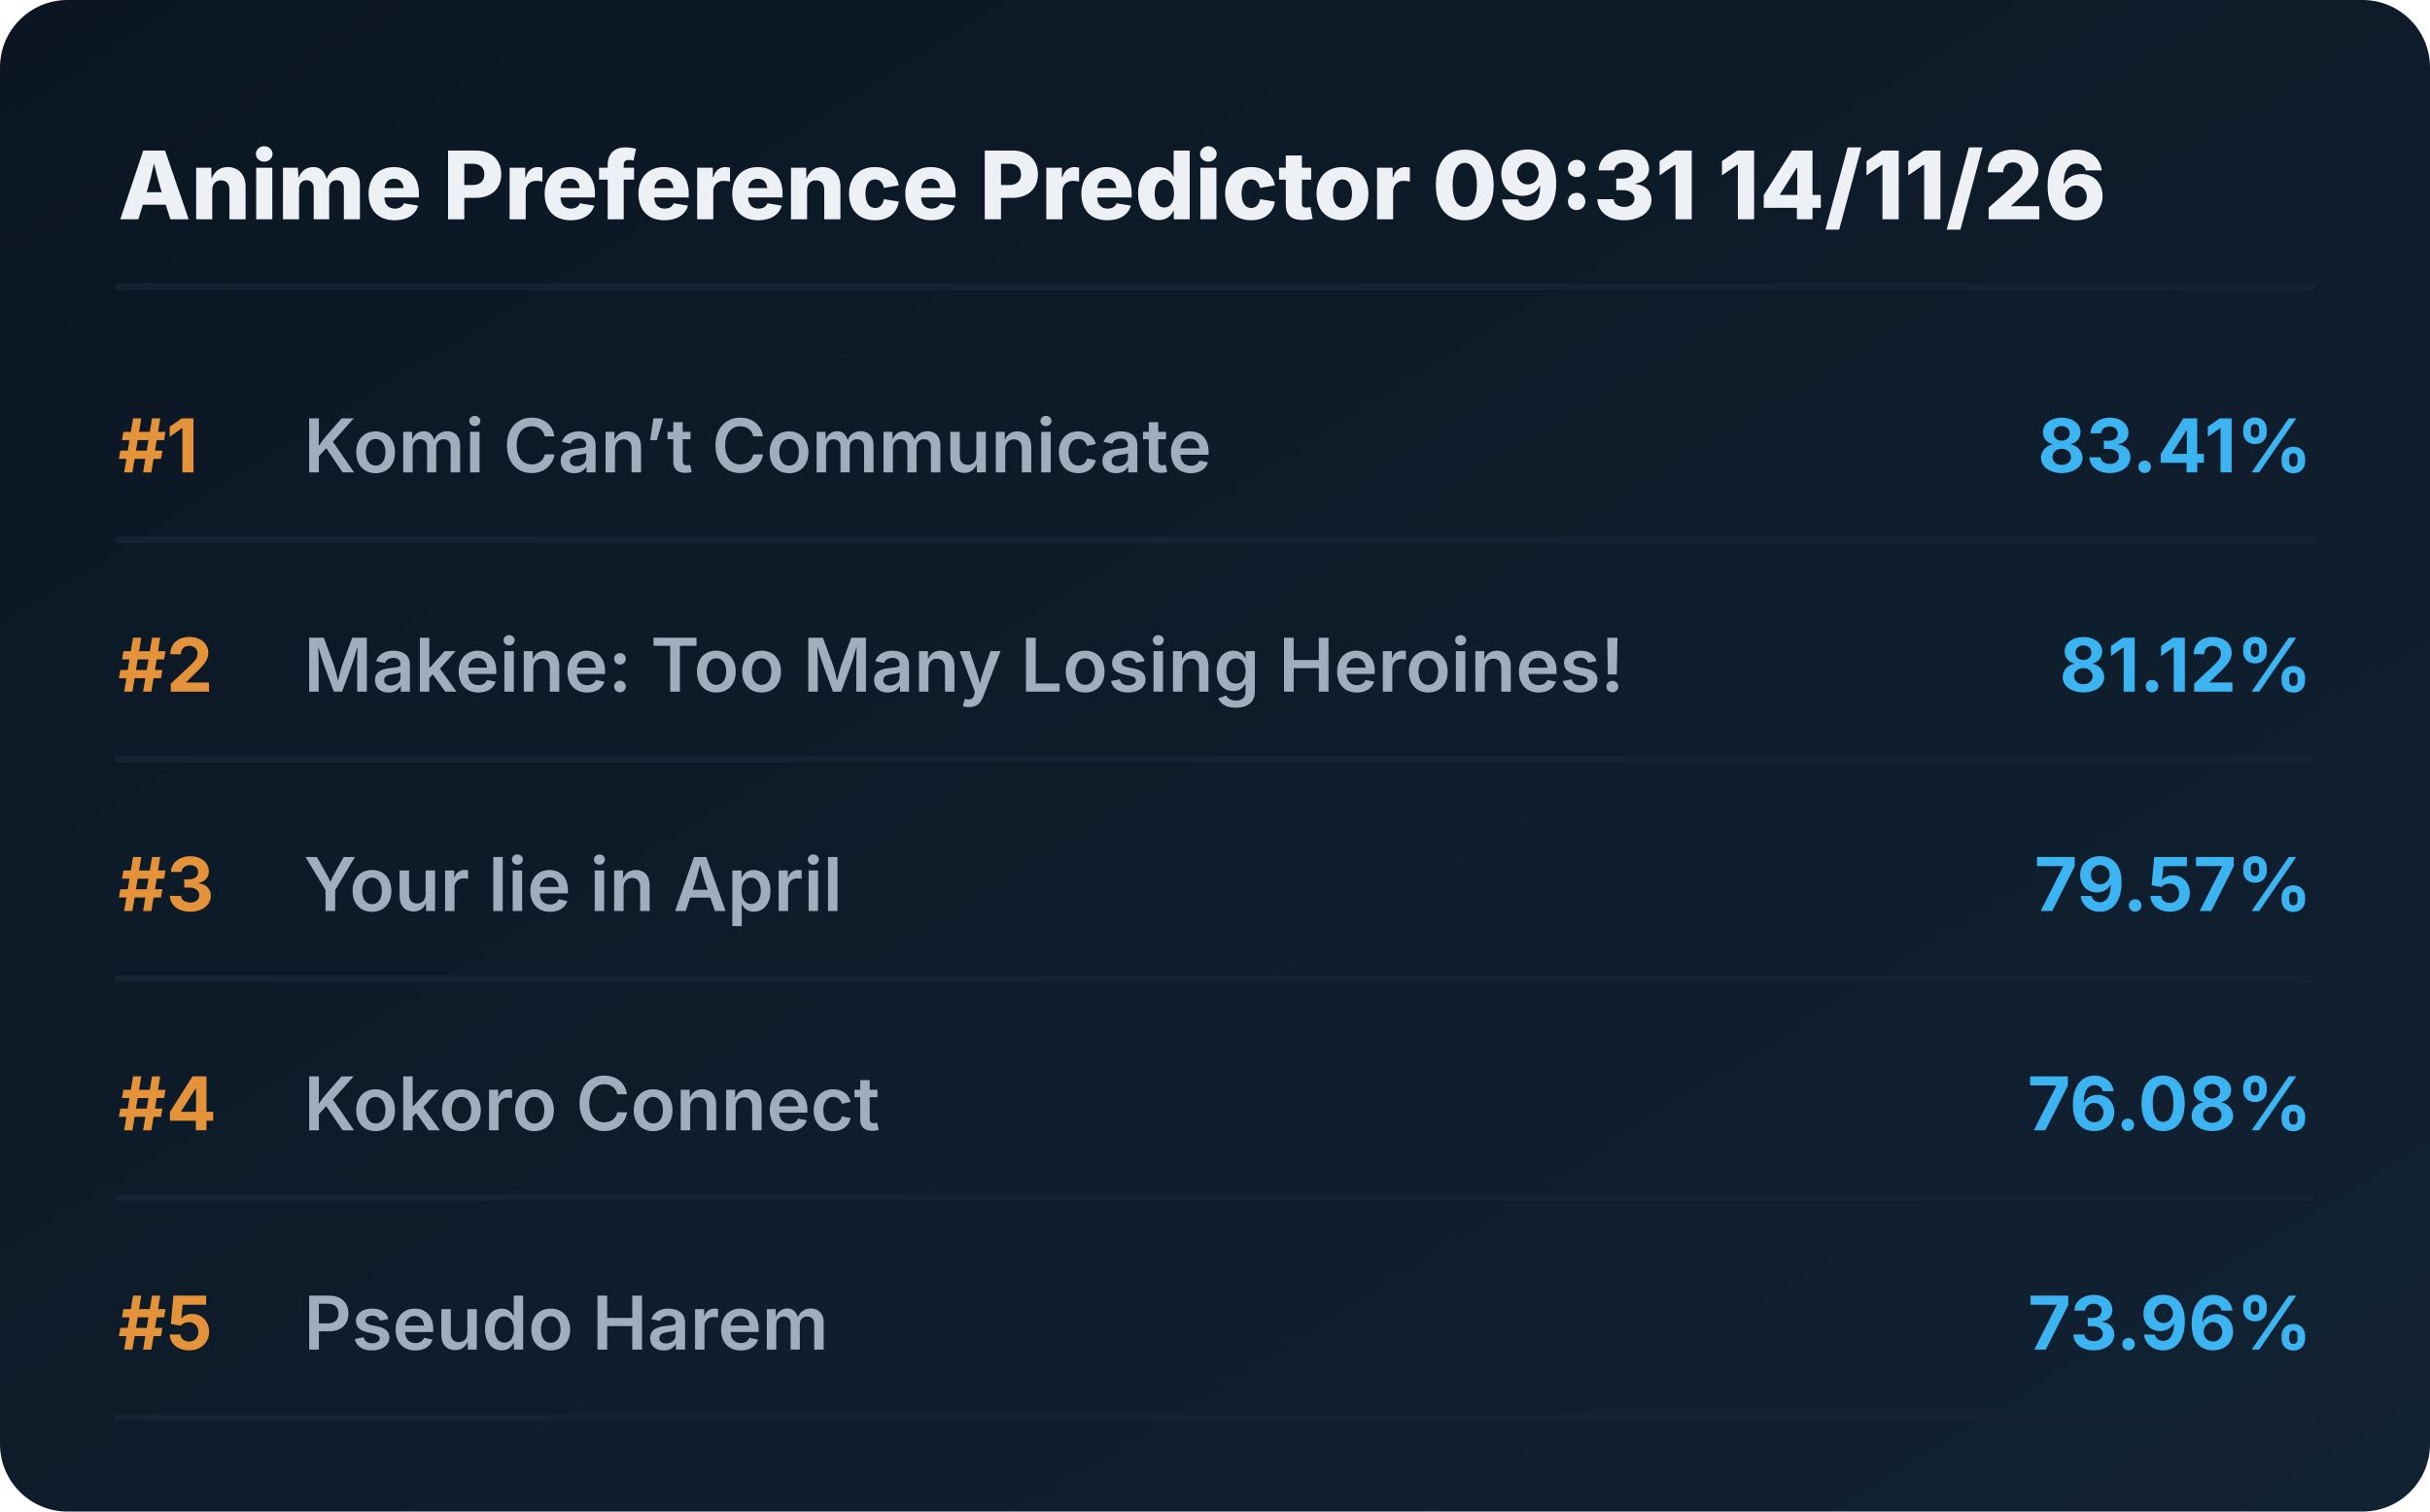
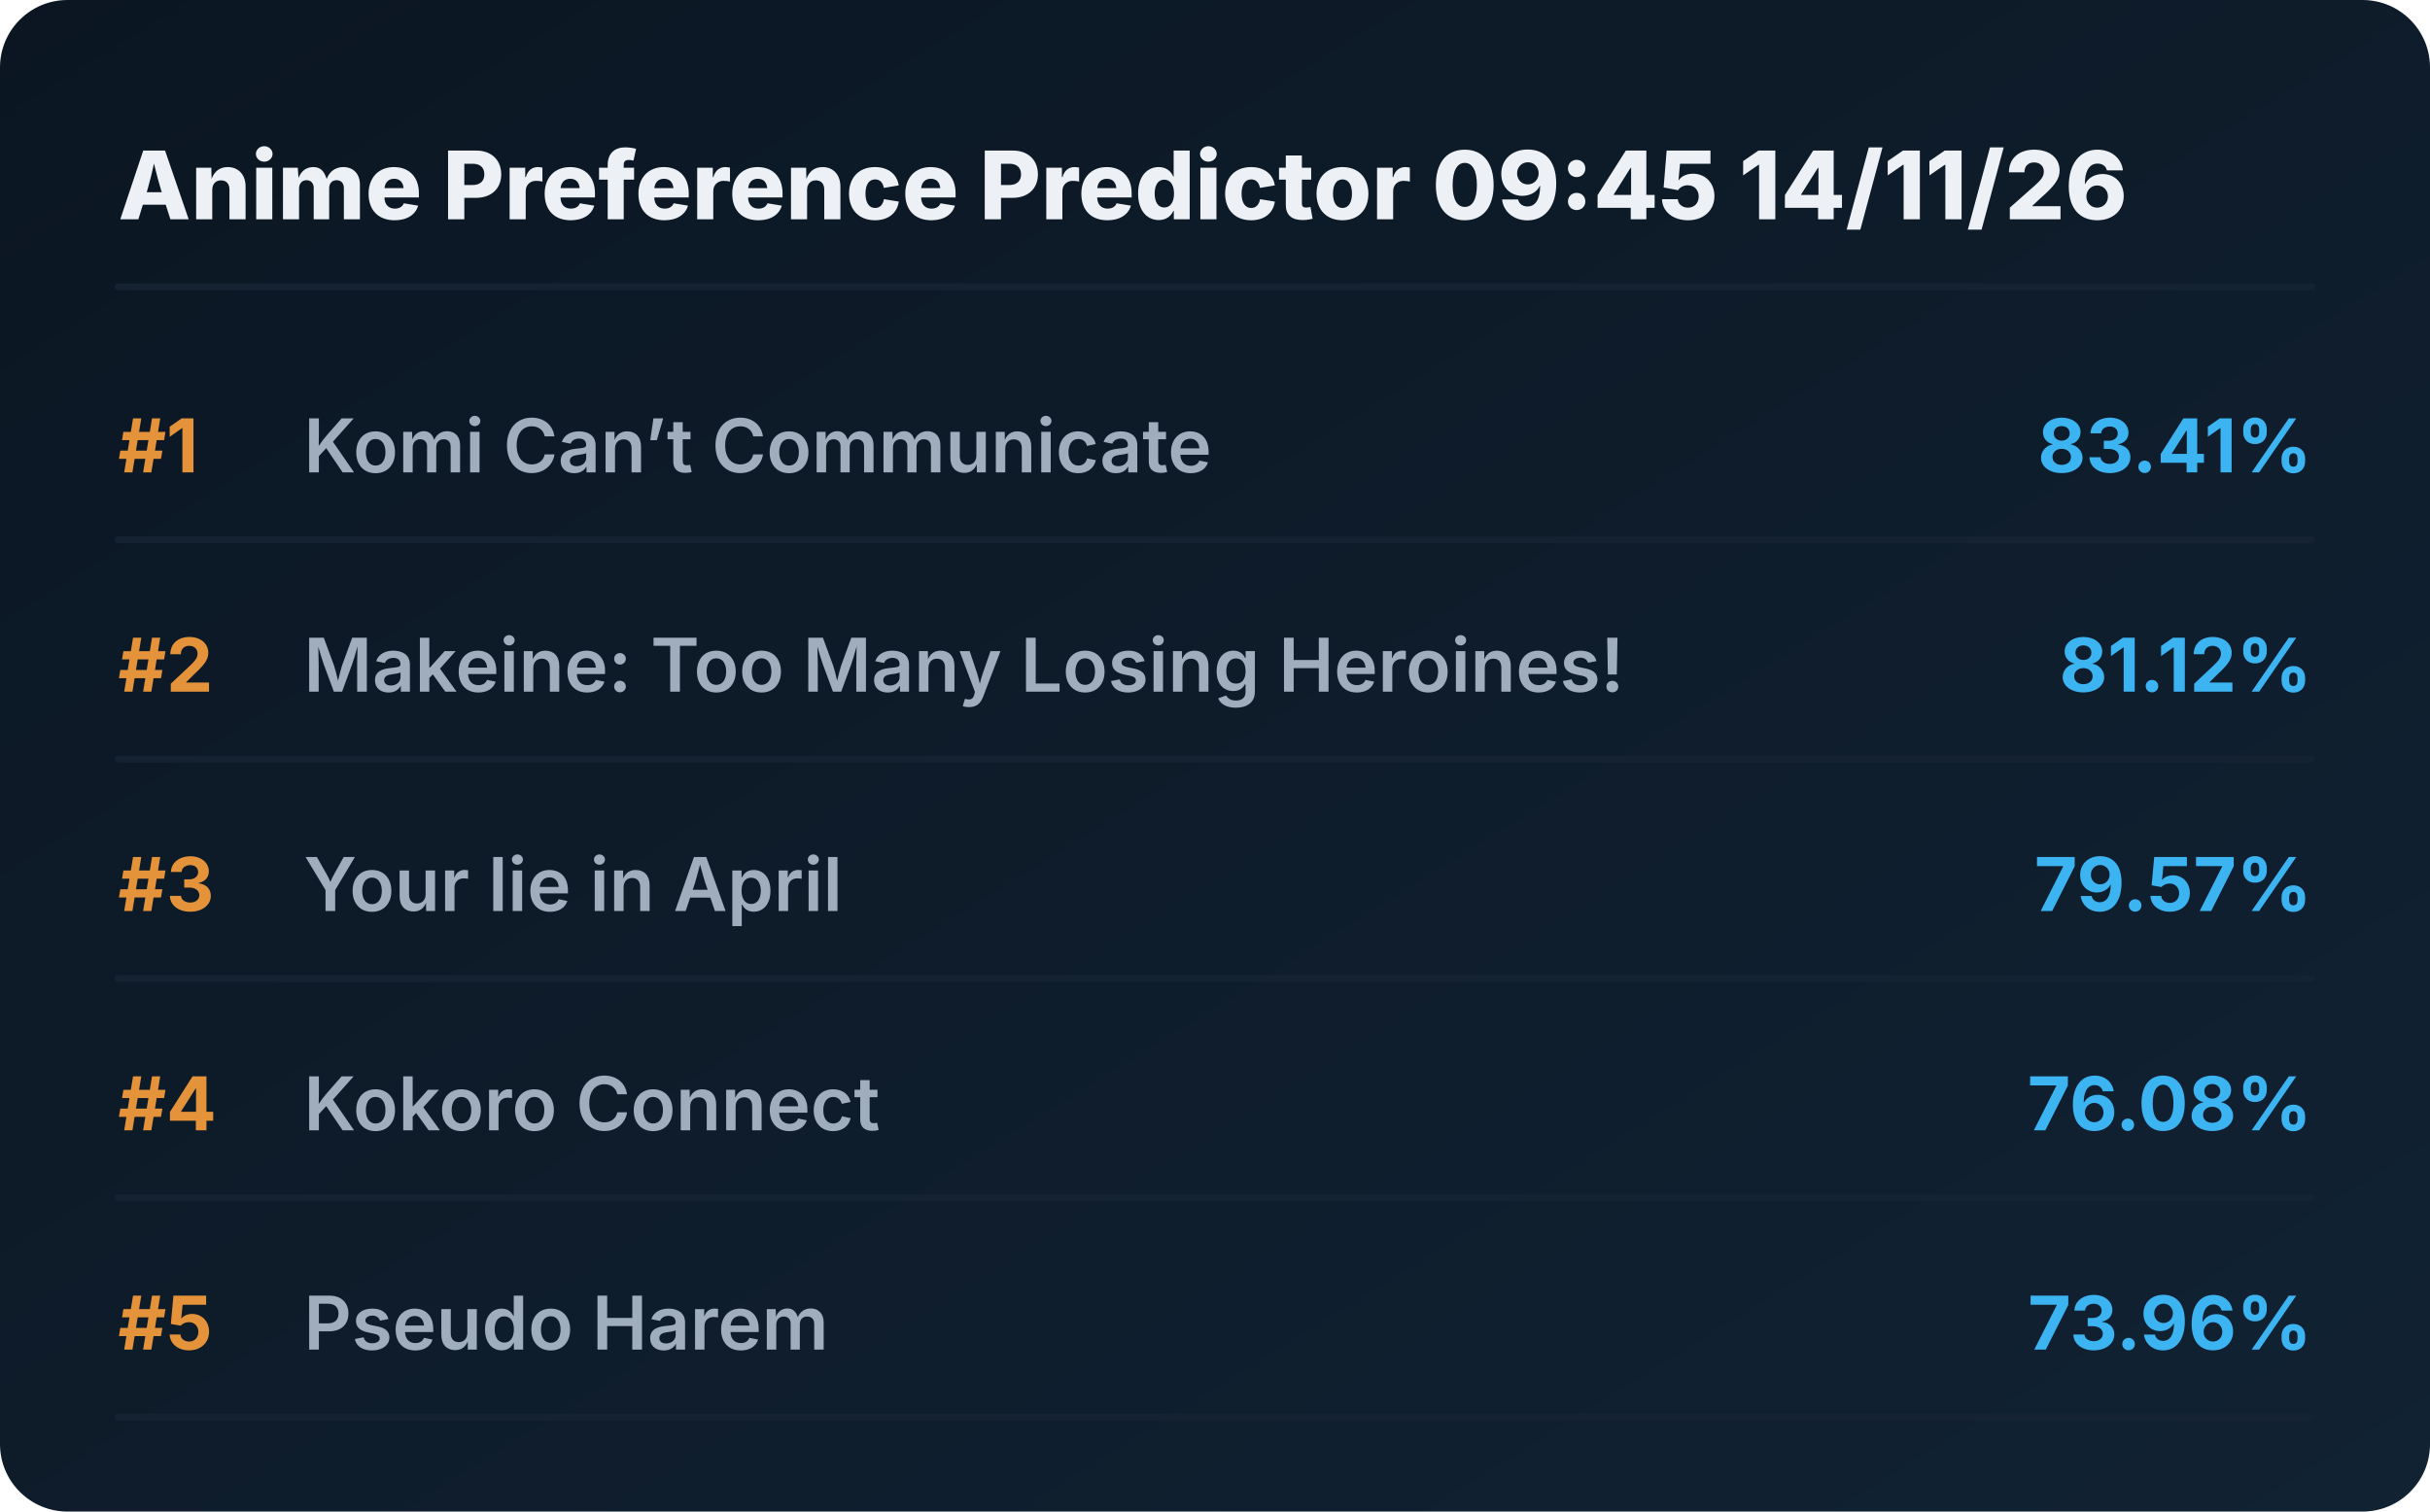
<svg xmlns="http://www.w3.org/2000/svg" viewBox="0 0 720 448" preserveAspectRatio="xMidYMid meet" style="width: 100%; height: auto; max-width: 720px;">
  <defs>
    <linearGradient id="boxGrad" x1="0%" y1="0%" x2="100%" y2="100%">
      <stop offset="0%" stop-color="#0b1622" />
      <stop offset="100%" stop-color="#112233" />
    </linearGradient>
    <clipPath id="titleClip">
      <rect x="90" y="0" width="510" height="100%" />
    </clipPath>
  </defs>
  <style>
    .bg { fill: url(#boxGrad); rx: 20px; }
    .header { font-family: 'Overpass', 'Inter', system-ui, sans-serif; font-weight: 800; font-size: 28px; fill: #edf1f5; }
    .rank { font-family: 'Overpass', 'Inter', system-ui, sans-serif; font-weight: 700; font-size: 22px; fill: #e5933a; }
    .title { font-family: 'Overpass', 'Inter', system-ui, sans-serif; font-weight: 600; font-size: 22px; fill: #9fadbd; }
    .score { font-family: 'Overpass', 'Inter', system-ui, sans-serif; font-weight: 700; font-size: 22px; fill: #3db4f2; }
    .line { stroke: #152232; stroke-width: 2; stroke-linecap: round; }
  </style>
  <rect class="bg" width="720" height="448" />
-   <text x="35" y="65" class="header">Anime Preference Predictor 09:31 14/11/26</text>
+   <text x="35" y="65" class="header">Anime Preference Predictor 09:45 14/11/26</text>
  <line x1="35" y1="85" x2="685" y2="85" class="line" />
  <g transform="translate(0, 0)">
    <text x="35" y="140" class="rank">#1</text>
    <text x="90" y="140" class="title">Komi Can’t Communicate</text>
    <text x="685" y="140" class="score" text-anchor="end">83.41%</text>
    <line x1="35" y1="160" x2="685" y2="160" class="line" />
  </g>
  <g transform="translate(0, 65)">
    <text x="35" y="140" class="rank">#2</text>
    <text x="90" y="140" class="title">Makeine: Too Many Losing Heroines!</text>
    <text x="685" y="140" class="score" text-anchor="end">81.12%</text>
    <line x1="35" y1="160" x2="685" y2="160" class="line" />
  </g>
  <g transform="translate(0, 130)">
    <text x="35" y="140" class="rank">#3</text>
    <text x="90" y="140" class="title">Your lie in April</text>
    <text x="685" y="140" class="score" text-anchor="end">79.57%</text>
    <line x1="35" y1="160" x2="685" y2="160" class="line" />
  </g>
  <g transform="translate(0, 195)">
    <text x="35" y="140" class="rank">#4</text>
    <text x="90" y="140" class="title">Kokoro Connect</text>
    <text x="685" y="140" class="score" text-anchor="end">76.08%</text>
    <line x1="35" y1="160" x2="685" y2="160" class="line" />
  </g>
  <g transform="translate(0, 260)">
    <text x="35" y="140" class="rank">#5</text>
    <text x="90" y="140" class="title">Pseudo Harem</text>
    <text x="685" y="140" class="score" text-anchor="end">73.96%</text>
    <line x1="35" y1="160" x2="685" y2="160" class="line" />
  </g>
</svg>
